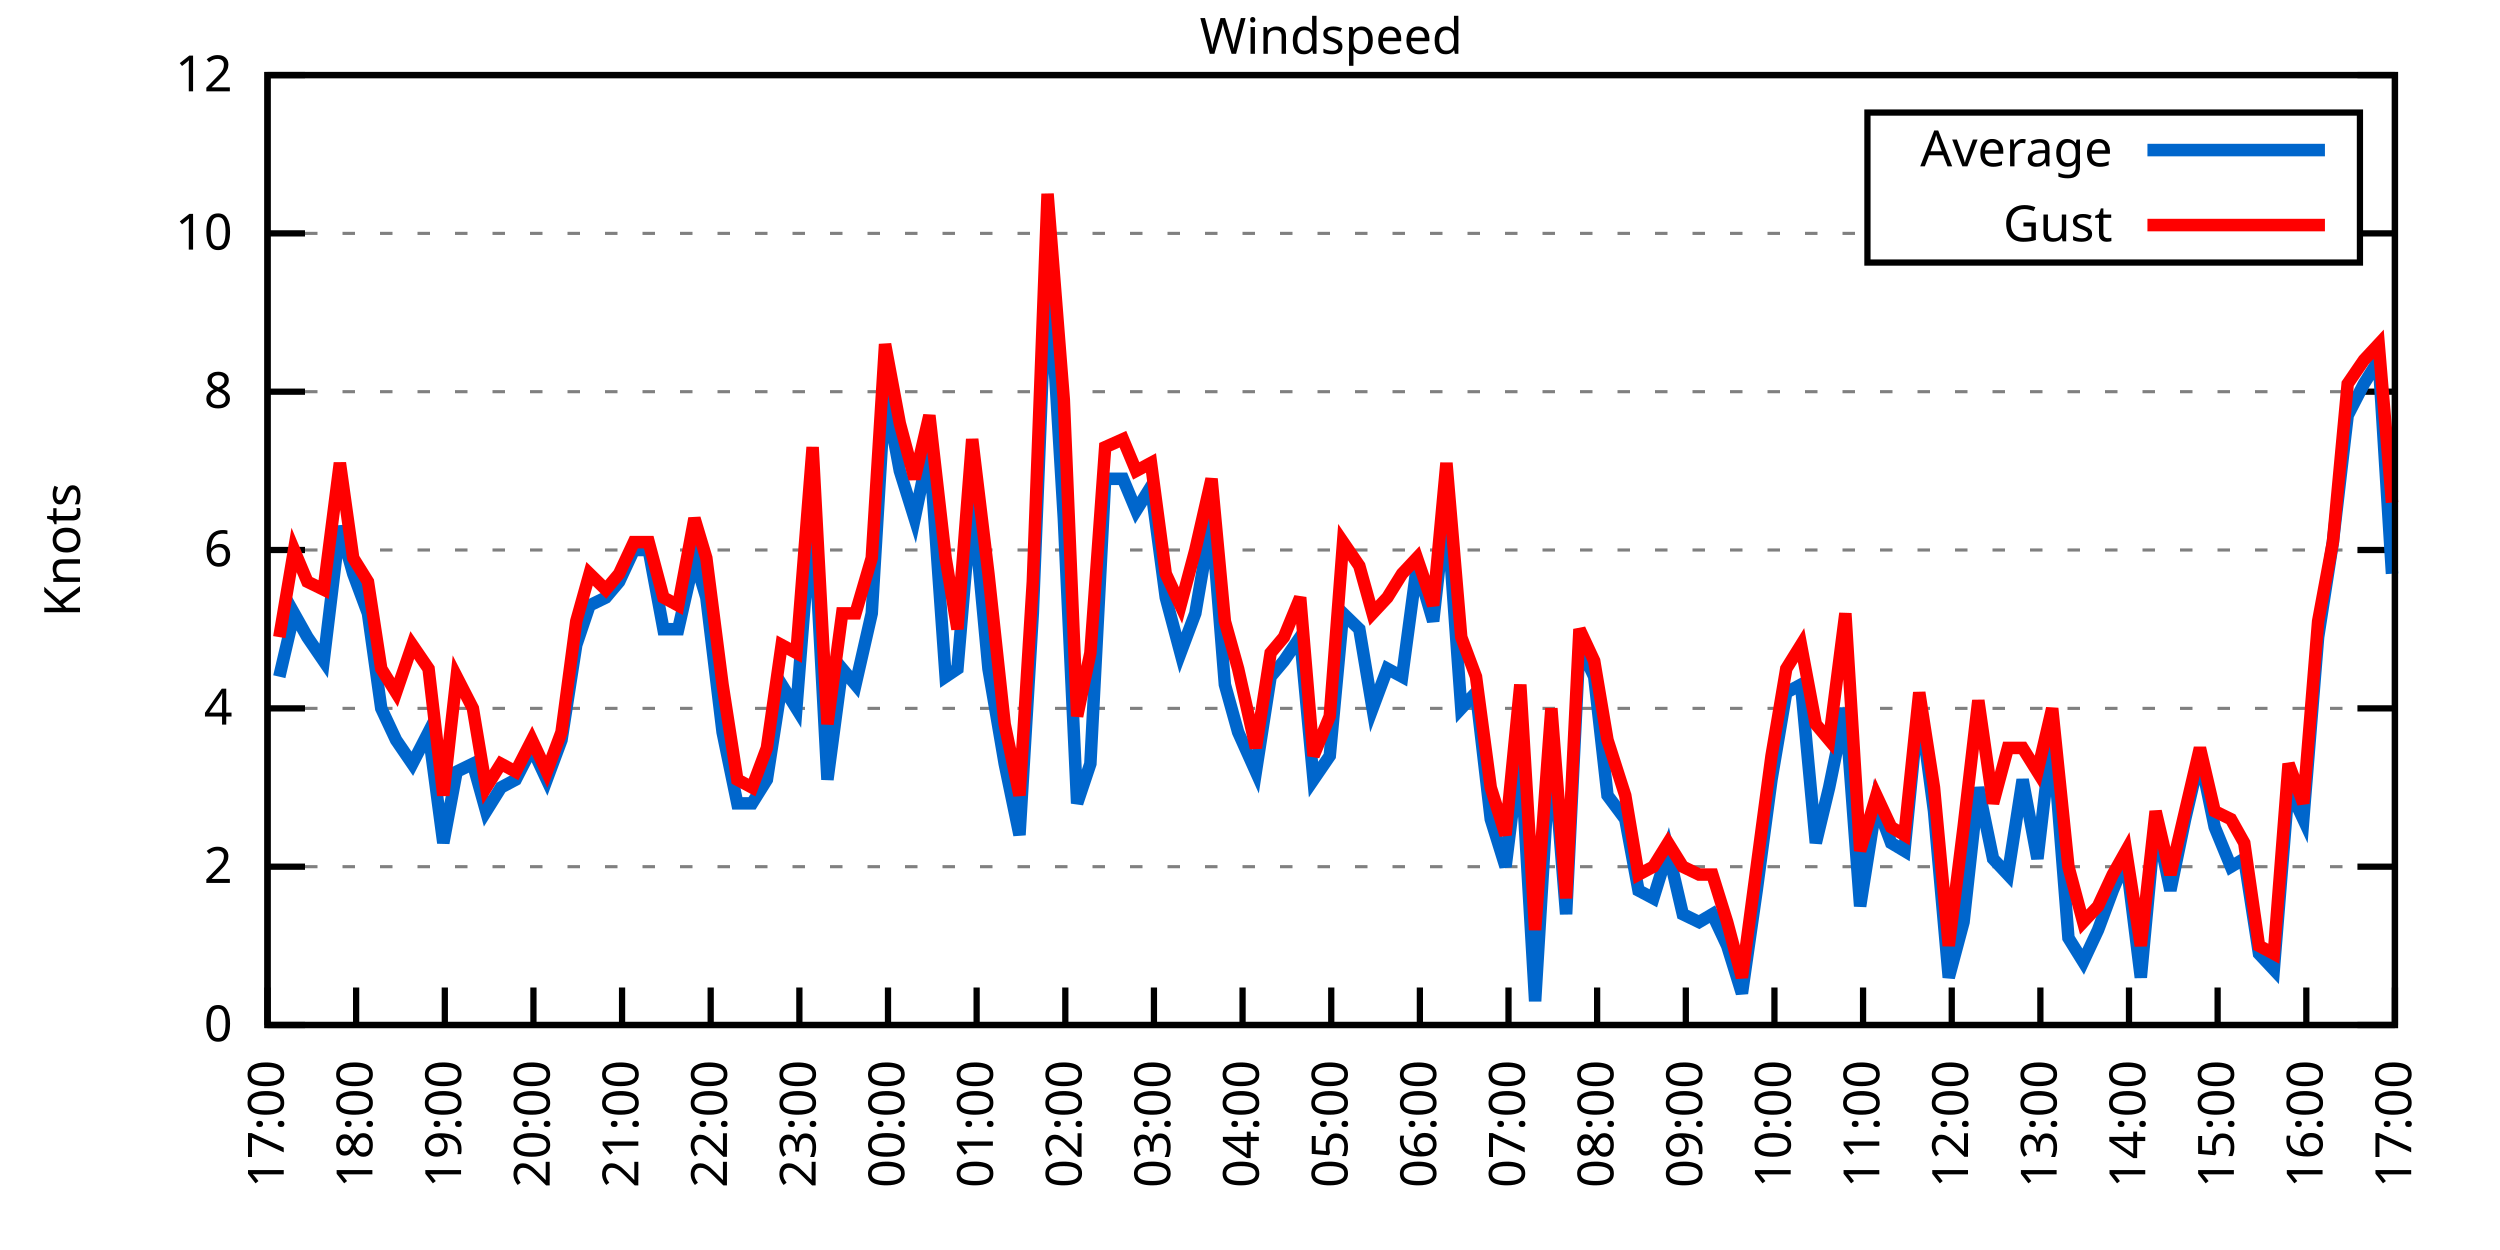
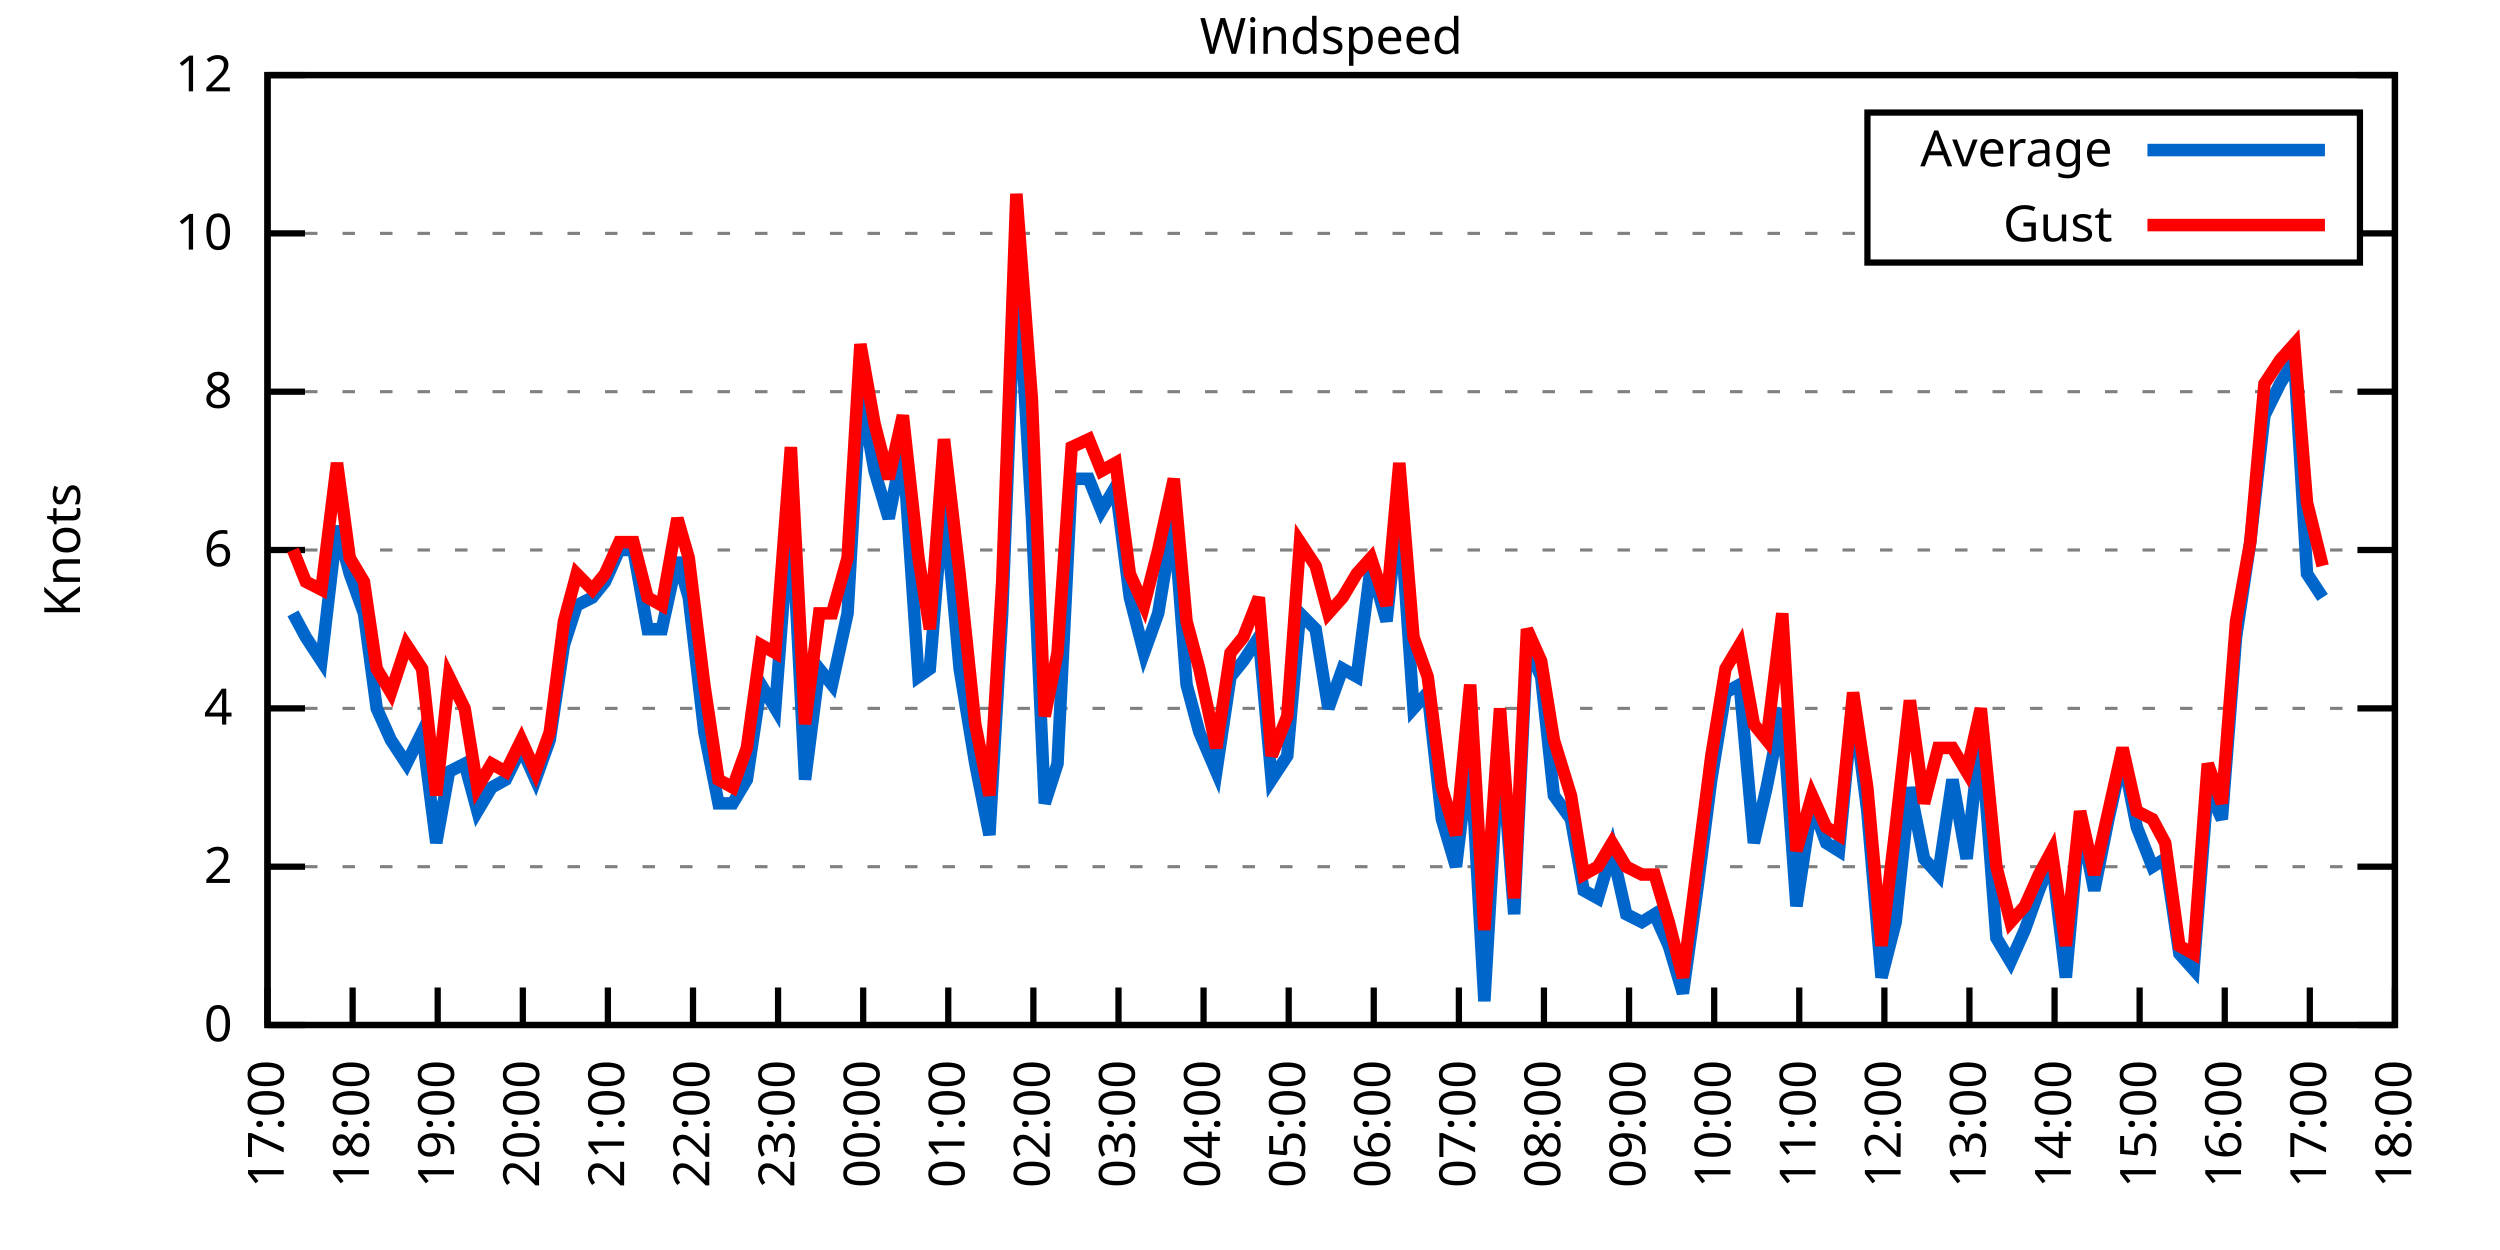
<svg xmlns="http://www.w3.org/2000/svg" xmlns:xlink="http://www.w3.org/1999/xlink" width="400" height="200" viewBox="0 0 400 200">
  <g id="gnuplot_canvas">
    <rect x="0" y="0" width="400" height="200" fill="none" />
    <defs>
      <circle id="gpDot" r="0.5" stroke-width="0.5" stroke="currentColor" />
      <path id="gpPt0" stroke-width="0.333" stroke="currentColor" d="M-1,0 h2 M0,-1 v2" />
      <path id="gpPt1" stroke-width="0.333" stroke="currentColor" d="M-1,-1 L1,1 M1,-1 L-1,1" />
      <path id="gpPt2" stroke-width="0.333" stroke="currentColor" d="M-1,0 L1,0 M0,-1 L0,1 M-1,-1 L1,1 M-1,1 L1,-1" />
      <rect id="gpPt3" stroke-width="0.333" stroke="currentColor" x="-1" y="-1" width="2" height="2" />
      <rect id="gpPt4" stroke-width="0.333" stroke="currentColor" fill="currentColor" x="-1" y="-1" width="2" height="2" />
      <circle id="gpPt5" stroke-width="0.333" stroke="currentColor" cx="0" cy="0" r="1" />
      <use xlink:href="#gpPt5" id="gpPt6" fill="currentColor" stroke="none" />
      <path id="gpPt7" stroke-width="0.333" stroke="currentColor" d="M0,-1.33 L-1.33,0.67 L1.33,0.67 z" />
      <use xlink:href="#gpPt7" id="gpPt8" fill="currentColor" stroke="none" />
      <use xlink:href="#gpPt7" id="gpPt9" stroke="currentColor" transform="rotate(180)" />
      <use xlink:href="#gpPt9" id="gpPt10" fill="currentColor" stroke="none" />
      <use xlink:href="#gpPt3" id="gpPt11" stroke="currentColor" transform="rotate(45)" />
      <use xlink:href="#gpPt11" id="gpPt12" fill="currentColor" stroke="none" />
      <path id="gpPt13" stroke-width="0.333" stroke="currentColor" d="M0,1.330 L1.265,0.411 L0.782,-1.067 L-0.782,-1.076 L-1.265,0.411 z" />
      <use xlink:href="#gpPt13" id="gpPt14" fill="currentColor" stroke="none" />
      <filter id="textbox" filterUnits="objectBoundingBox" x="0" y="0" height="1" width="1">
        <feFlood flood-color="white" flood-opacity="1" result="bgnd" />
        <feComposite in="SourceGraphic" in2="bgnd" operator="atop" />
      </filter>
      <filter id="greybox" filterUnits="objectBoundingBox" x="0" y="0" height="1" width="1">
        <feFlood flood-color="lightgrey" flood-opacity="1" result="grey" />
        <feComposite in="SourceGraphic" in2="grey" operator="atop" />
      </filter>
    </defs>
    <g fill="none" color="white" stroke="currentColor" stroke-width="1.00" stroke-linecap="butt" stroke-linejoin="miter">
</g>
    <g fill="none" color="black" stroke="currentColor" stroke-width="1.00" stroke-linecap="butt" stroke-linejoin="miter">
      <g stroke="none" shape-rendering="crispEdges">
        <polygon fill="rgb(255, 255, 255)" points="42.80,164.00 383.18,164.00 383.18,12.02 42.80,12.02 " />
      </g>
    </g>
    <g fill="none" color="black" stroke="currentColor" stroke-width="1.00" stroke-linecap="butt" stroke-linejoin="miter">
</g>
    <g fill="none" color="black" stroke="black" stroke-width="0.50" stroke-linecap="butt" stroke-linejoin="miter">
</g>
    <g fill="none" color="gray" stroke="currentColor" stroke-width="0.50" stroke-linecap="butt" stroke-linejoin="miter">
      <path stroke="gray" stroke-dasharray="2,4" class="gridline" d="M42.80,164.00 L383.19,164.00  " />
    </g>
    <g fill="none" color="gray" stroke="gray" stroke-width="1.00" stroke-linecap="butt" stroke-linejoin="miter">
</g>
    <g fill="none" color="black" stroke="currentColor" stroke-width="1.00" stroke-linecap="butt" stroke-linejoin="miter">
      <path stroke="black" d="M42.80,164.00 L48.80,164.00 M383.19,164.00 L377.19,164.00  " />
      <g transform="translate(37.20,166.60)" stroke="none" fill="black" font-family="Sans" font-size="8.00" text-anchor="end">
        <text>
          <tspan font-family="Sans"> 0</tspan>
        </text>
      </g>
    </g>
    <g fill="none" color="black" stroke="currentColor" stroke-width="1.00" stroke-linecap="butt" stroke-linejoin="miter">
</g>
    <g fill="none" color="black" stroke="black" stroke-width="0.50" stroke-linecap="butt" stroke-linejoin="miter">
</g>
    <g fill="none" color="gray" stroke="currentColor" stroke-width="0.50" stroke-linecap="butt" stroke-linejoin="miter">
      <path stroke="gray" stroke-dasharray="2,4" class="gridline" d="M42.80,138.67 L383.19,138.67  " />
    </g>
    <g fill="none" color="gray" stroke="gray" stroke-width="1.00" stroke-linecap="butt" stroke-linejoin="miter">
</g>
    <g fill="none" color="black" stroke="currentColor" stroke-width="1.00" stroke-linecap="butt" stroke-linejoin="miter">
      <path stroke="black" d="M42.80,138.67 L48.80,138.67 M383.19,138.67 L377.19,138.67  " />
      <g transform="translate(37.20,141.27)" stroke="none" fill="black" font-family="Sans" font-size="8.00" text-anchor="end">
        <text>
          <tspan font-family="Sans"> 2</tspan>
        </text>
      </g>
    </g>
    <g fill="none" color="black" stroke="currentColor" stroke-width="1.00" stroke-linecap="butt" stroke-linejoin="miter">
</g>
    <g fill="none" color="black" stroke="black" stroke-width="0.50" stroke-linecap="butt" stroke-linejoin="miter">
</g>
    <g fill="none" color="gray" stroke="currentColor" stroke-width="0.50" stroke-linecap="butt" stroke-linejoin="miter">
      <path stroke="gray" stroke-dasharray="2,4" class="gridline" d="M42.80,113.34 L383.19,113.34  " />
    </g>
    <g fill="none" color="gray" stroke="gray" stroke-width="1.00" stroke-linecap="butt" stroke-linejoin="miter">
</g>
    <g fill="none" color="black" stroke="currentColor" stroke-width="1.00" stroke-linecap="butt" stroke-linejoin="miter">
      <path stroke="black" d="M42.80,113.34 L48.80,113.34 M383.19,113.34 L377.19,113.34  " />
      <g transform="translate(37.20,115.94)" stroke="none" fill="black" font-family="Sans" font-size="8.00" text-anchor="end">
        <text>
          <tspan font-family="Sans"> 4</tspan>
        </text>
      </g>
    </g>
    <g fill="none" color="black" stroke="currentColor" stroke-width="1.00" stroke-linecap="butt" stroke-linejoin="miter">
</g>
    <g fill="none" color="black" stroke="black" stroke-width="0.50" stroke-linecap="butt" stroke-linejoin="miter">
</g>
    <g fill="none" color="gray" stroke="currentColor" stroke-width="0.50" stroke-linecap="butt" stroke-linejoin="miter">
      <path stroke="gray" stroke-dasharray="2,4" class="gridline" d="M42.80,88.00 L383.19,88.00  " />
    </g>
    <g fill="none" color="gray" stroke="gray" stroke-width="1.00" stroke-linecap="butt" stroke-linejoin="miter">
</g>
    <g fill="none" color="black" stroke="currentColor" stroke-width="1.00" stroke-linecap="butt" stroke-linejoin="miter">
      <path stroke="black" d="M42.80,88.00 L48.80,88.00 M383.19,88.00 L377.19,88.00  " />
      <g transform="translate(37.20,90.60)" stroke="none" fill="black" font-family="Sans" font-size="8.00" text-anchor="end">
        <text>
          <tspan font-family="Sans"> 6</tspan>
        </text>
      </g>
    </g>
    <g fill="none" color="black" stroke="currentColor" stroke-width="1.00" stroke-linecap="butt" stroke-linejoin="miter">
</g>
    <g fill="none" color="black" stroke="black" stroke-width="0.50" stroke-linecap="butt" stroke-linejoin="miter">
</g>
    <g fill="none" color="gray" stroke="currentColor" stroke-width="0.50" stroke-linecap="butt" stroke-linejoin="miter">
      <path stroke="gray" stroke-dasharray="2,4" class="gridline" d="M42.80,62.67 L383.19,62.67  " />
    </g>
    <g fill="none" color="gray" stroke="gray" stroke-width="1.00" stroke-linecap="butt" stroke-linejoin="miter">
</g>
    <g fill="none" color="black" stroke="currentColor" stroke-width="1.00" stroke-linecap="butt" stroke-linejoin="miter">
      <path stroke="black" d="M42.80,62.67 L48.80,62.67 M383.19,62.67 L377.19,62.67  " />
      <g transform="translate(37.20,65.27)" stroke="none" fill="black" font-family="Sans" font-size="8.00" text-anchor="end">
        <text>
          <tspan font-family="Sans"> 8</tspan>
        </text>
      </g>
    </g>
    <g fill="none" color="black" stroke="currentColor" stroke-width="1.00" stroke-linecap="butt" stroke-linejoin="miter">
</g>
    <g fill="none" color="black" stroke="black" stroke-width="0.50" stroke-linecap="butt" stroke-linejoin="miter">
</g>
    <g fill="none" color="gray" stroke="currentColor" stroke-width="0.50" stroke-linecap="butt" stroke-linejoin="miter">
      <path stroke="gray" stroke-dasharray="2,4" class="gridline" d="M42.80,37.34 L298.79,37.34 M377.59,37.34 L383.19,37.34  " />
    </g>
    <g fill="none" color="gray" stroke="gray" stroke-width="1.00" stroke-linecap="butt" stroke-linejoin="miter">
</g>
    <g fill="none" color="black" stroke="currentColor" stroke-width="1.00" stroke-linecap="butt" stroke-linejoin="miter">
      <path stroke="black" d="M42.80,37.34 L48.80,37.34 M383.19,37.34 L377.19,37.34  " />
      <g transform="translate(37.20,39.94)" stroke="none" fill="black" font-family="Sans" font-size="8.00" text-anchor="end">
        <text>
          <tspan font-family="Sans"> 10</tspan>
        </text>
      </g>
    </g>
    <g fill="none" color="black" stroke="currentColor" stroke-width="1.00" stroke-linecap="butt" stroke-linejoin="miter">
</g>
    <g fill="none" color="black" stroke="black" stroke-width="0.50" stroke-linecap="butt" stroke-linejoin="miter">
</g>
    <g fill="none" color="gray" stroke="currentColor" stroke-width="0.50" stroke-linecap="butt" stroke-linejoin="miter">
      <path stroke="gray" stroke-dasharray="2,4" class="gridline" d="M42.80,12.01 L383.19,12.01  " />
    </g>
    <g fill="none" color="gray" stroke="gray" stroke-width="1.00" stroke-linecap="butt" stroke-linejoin="miter">
</g>
    <g fill="none" color="black" stroke="currentColor" stroke-width="1.00" stroke-linecap="butt" stroke-linejoin="miter">
      <path stroke="black" d="M42.80,12.01 L48.80,12.01 M383.19,12.01 L377.19,12.01  " />
      <g transform="translate(37.20,14.61)" stroke="none" fill="black" font-family="Sans" font-size="8.00" text-anchor="end">
        <text>
          <tspan font-family="Sans"> 12</tspan>
        </text>
      </g>
    </g>
    <g fill="none" color="black" stroke="currentColor" stroke-width="1.00" stroke-linecap="butt" stroke-linejoin="miter">
      <path stroke="black" d="M42.80,164.00 L42.80,158.00  " />
      <g transform="translate(45.40,169.60) rotate(270.00)" stroke="none" fill="black" font-family="Sans" font-size="8.00" text-anchor="end">
        <text>
          <tspan font-family="Sans">17:00</tspan>
        </text>
      </g>
    </g>
    <g fill="none" color="black" stroke="currentColor" stroke-width="1.00" stroke-linecap="butt" stroke-linejoin="miter">
-       <path stroke="black" d="M56.98,164.00 L56.98,158.00  " />
-       <g transform="translate(59.58,169.60) rotate(270.00)" stroke="none" fill="black" font-family="Sans" font-size="8.00" text-anchor="end">
+       <path stroke="black" d="M56.42,164.00 L56.42,158.00  " />
+       <g transform="translate(59.02,169.60) rotate(270.00)" stroke="none" fill="black" font-family="Sans" font-size="8.00" text-anchor="end">
        <text>
          <tspan font-family="Sans">18:00</tspan>
        </text>
      </g>
    </g>
    <g fill="none" color="black" stroke="currentColor" stroke-width="1.00" stroke-linecap="butt" stroke-linejoin="miter">
-       <path stroke="black" d="M71.17,164.00 L71.17,158.00  " />
-       <g transform="translate(73.77,169.60) rotate(270.00)" stroke="none" fill="black" font-family="Sans" font-size="8.00" text-anchor="end">
+       <path stroke="black" d="M70.03,164.00 L70.03,158.00  " />
+       <g transform="translate(72.63,169.60) rotate(270.00)" stroke="none" fill="black" font-family="Sans" font-size="8.00" text-anchor="end">
        <text>
          <tspan font-family="Sans">19:00</tspan>
        </text>
      </g>
    </g>
    <g fill="none" color="black" stroke="currentColor" stroke-width="1.00" stroke-linecap="butt" stroke-linejoin="miter">
-       <path stroke="black" d="M85.35,164.00 L85.35,158.00  " />
-       <g transform="translate(87.95,169.60) rotate(270.00)" stroke="none" fill="black" font-family="Sans" font-size="8.00" text-anchor="end">
+       <path stroke="black" d="M83.65,164.00 L83.65,158.00  " />
+       <g transform="translate(86.25,169.60) rotate(270.00)" stroke="none" fill="black" font-family="Sans" font-size="8.00" text-anchor="end">
        <text>
          <tspan font-family="Sans">20:00</tspan>
        </text>
      </g>
    </g>
    <g fill="none" color="black" stroke="currentColor" stroke-width="1.00" stroke-linecap="butt" stroke-linejoin="miter">
-       <path stroke="black" d="M99.53,164.00 L99.53,158.00  " />
-       <g transform="translate(102.13,169.60) rotate(270.00)" stroke="none" fill="black" font-family="Sans" font-size="8.00" text-anchor="end">
+       <path stroke="black" d="M97.26,164.00 L97.26,158.00  " />
+       <g transform="translate(99.86,169.60) rotate(270.00)" stroke="none" fill="black" font-family="Sans" font-size="8.00" text-anchor="end">
        <text>
          <tspan font-family="Sans">21:00</tspan>
        </text>
      </g>
    </g>
    <g fill="none" color="black" stroke="currentColor" stroke-width="1.00" stroke-linecap="butt" stroke-linejoin="miter">
-       <path stroke="black" d="M113.71,164.00 L113.71,158.00  " />
-       <g transform="translate(116.31,169.60) rotate(270.00)" stroke="none" fill="black" font-family="Sans" font-size="8.00" text-anchor="end">
+       <path stroke="black" d="M110.88,164.00 L110.88,158.00  " />
+       <g transform="translate(113.48,169.60) rotate(270.00)" stroke="none" fill="black" font-family="Sans" font-size="8.00" text-anchor="end">
        <text>
          <tspan font-family="Sans">22:00</tspan>
        </text>
      </g>
    </g>
    <g fill="none" color="black" stroke="currentColor" stroke-width="1.00" stroke-linecap="butt" stroke-linejoin="miter">
-       <path stroke="black" d="M127.90,164.00 L127.90,158.00  " />
-       <g transform="translate(130.50,169.60) rotate(270.00)" stroke="none" fill="black" font-family="Sans" font-size="8.00" text-anchor="end">
+       <path stroke="black" d="M124.49,164.00 L124.49,158.00  " />
+       <g transform="translate(127.09,169.60) rotate(270.00)" stroke="none" fill="black" font-family="Sans" font-size="8.00" text-anchor="end">
        <text>
          <tspan font-family="Sans">23:00</tspan>
        </text>
      </g>
    </g>
    <g fill="none" color="black" stroke="currentColor" stroke-width="1.00" stroke-linecap="butt" stroke-linejoin="miter">
-       <path stroke="black" d="M142.08,164.00 L142.08,158.00  " />
-       <g transform="translate(144.68,169.60) rotate(270.00)" stroke="none" fill="black" font-family="Sans" font-size="8.00" text-anchor="end">
+       <path stroke="black" d="M138.11,164.00 L138.11,158.00  " />
+       <g transform="translate(140.71,169.60) rotate(270.00)" stroke="none" fill="black" font-family="Sans" font-size="8.00" text-anchor="end">
        <text>
          <tspan font-family="Sans">00:00</tspan>
        </text>
      </g>
    </g>
    <g fill="none" color="black" stroke="currentColor" stroke-width="1.00" stroke-linecap="butt" stroke-linejoin="miter">
-       <path stroke="black" d="M156.26,164.00 L156.26,158.00  " />
-       <g transform="translate(158.86,169.60) rotate(270.00)" stroke="none" fill="black" font-family="Sans" font-size="8.00" text-anchor="end">
+       <path stroke="black" d="M151.72,164.00 L151.72,158.00  " />
+       <g transform="translate(154.32,169.60) rotate(270.00)" stroke="none" fill="black" font-family="Sans" font-size="8.00" text-anchor="end">
        <text>
          <tspan font-family="Sans">01:00</tspan>
        </text>
      </g>
    </g>
    <g fill="none" color="black" stroke="currentColor" stroke-width="1.00" stroke-linecap="butt" stroke-linejoin="miter">
-       <path stroke="black" d="M170.45,164.00 L170.45,158.00  " />
-       <g transform="translate(173.05,169.60) rotate(270.00)" stroke="none" fill="black" font-family="Sans" font-size="8.00" text-anchor="end">
+       <path stroke="black" d="M165.34,164.00 L165.34,158.00  " />
+       <g transform="translate(167.94,169.60) rotate(270.00)" stroke="none" fill="black" font-family="Sans" font-size="8.00" text-anchor="end">
        <text>
          <tspan font-family="Sans">02:00</tspan>
        </text>
      </g>
    </g>
    <g fill="none" color="black" stroke="currentColor" stroke-width="1.00" stroke-linecap="butt" stroke-linejoin="miter">
-       <path stroke="black" d="M184.63,164.00 L184.63,158.00  " />
-       <g transform="translate(187.23,169.60) rotate(270.00)" stroke="none" fill="black" font-family="Sans" font-size="8.00" text-anchor="end">
+       <path stroke="black" d="M178.96,164.00 L178.96,158.00  " />
+       <g transform="translate(181.56,169.60) rotate(270.00)" stroke="none" fill="black" font-family="Sans" font-size="8.00" text-anchor="end">
        <text>
          <tspan font-family="Sans">03:00</tspan>
        </text>
      </g>
    </g>
    <g fill="none" color="black" stroke="currentColor" stroke-width="1.00" stroke-linecap="butt" stroke-linejoin="miter">
-       <path stroke="black" d="M198.81,164.00 L198.81,158.00  " />
-       <g transform="translate(201.41,169.60) rotate(270.00)" stroke="none" fill="black" font-family="Sans" font-size="8.00" text-anchor="end">
+       <path stroke="black" d="M192.57,164.00 L192.57,158.00  " />
+       <g transform="translate(195.17,169.60) rotate(270.00)" stroke="none" fill="black" font-family="Sans" font-size="8.00" text-anchor="end">
        <text>
          <tspan font-family="Sans">04:00</tspan>
        </text>
      </g>
    </g>
    <g fill="none" color="black" stroke="currentColor" stroke-width="1.00" stroke-linecap="butt" stroke-linejoin="miter">
-       <path stroke="black" d="M213.00,164.00 L213.00,158.00  " />
-       <g transform="translate(215.60,169.60) rotate(270.00)" stroke="none" fill="black" font-family="Sans" font-size="8.00" text-anchor="end">
+       <path stroke="black" d="M206.19,164.00 L206.19,158.00  " />
+       <g transform="translate(208.79,169.60) rotate(270.00)" stroke="none" fill="black" font-family="Sans" font-size="8.00" text-anchor="end">
        <text>
          <tspan font-family="Sans">05:00</tspan>
        </text>
      </g>
    </g>
    <g fill="none" color="black" stroke="currentColor" stroke-width="1.00" stroke-linecap="butt" stroke-linejoin="miter">
-       <path stroke="black" d="M227.18,164.00 L227.18,158.00  " />
-       <g transform="translate(229.78,169.60) rotate(270.00)" stroke="none" fill="black" font-family="Sans" font-size="8.00" text-anchor="end">
+       <path stroke="black" d="M219.80,164.00 L219.80,158.00  " />
+       <g transform="translate(222.40,169.60) rotate(270.00)" stroke="none" fill="black" font-family="Sans" font-size="8.00" text-anchor="end">
        <text>
          <tspan font-family="Sans">06:00</tspan>
        </text>
      </g>
    </g>
    <g fill="none" color="black" stroke="currentColor" stroke-width="1.00" stroke-linecap="butt" stroke-linejoin="miter">
-       <path stroke="black" d="M241.36,164.00 L241.36,158.00  " />
-       <g transform="translate(243.96,169.60) rotate(270.00)" stroke="none" fill="black" font-family="Sans" font-size="8.00" text-anchor="end">
+       <path stroke="black" d="M233.42,164.00 L233.42,158.00  " />
+       <g transform="translate(236.02,169.60) rotate(270.00)" stroke="none" fill="black" font-family="Sans" font-size="8.00" text-anchor="end">
        <text>
          <tspan font-family="Sans">07:00</tspan>
        </text>
      </g>
    </g>
    <g fill="none" color="black" stroke="currentColor" stroke-width="1.00" stroke-linecap="butt" stroke-linejoin="miter">
-       <path stroke="black" d="M255.54,164.00 L255.54,158.00  " />
-       <g transform="translate(258.14,169.60) rotate(270.00)" stroke="none" fill="black" font-family="Sans" font-size="8.00" text-anchor="end">
+       <path stroke="black" d="M247.03,164.00 L247.03,158.00  " />
+       <g transform="translate(249.63,169.60) rotate(270.00)" stroke="none" fill="black" font-family="Sans" font-size="8.00" text-anchor="end">
        <text>
          <tspan font-family="Sans">08:00</tspan>
        </text>
      </g>
    </g>
    <g fill="none" color="black" stroke="currentColor" stroke-width="1.00" stroke-linecap="butt" stroke-linejoin="miter">
-       <path stroke="black" d="M269.73,164.00 L269.73,158.00  " />
-       <g transform="translate(272.33,169.60) rotate(270.00)" stroke="none" fill="black" font-family="Sans" font-size="8.00" text-anchor="end">
+       <path stroke="black" d="M260.65,164.00 L260.65,158.00  " />
+       <g transform="translate(263.25,169.60) rotate(270.00)" stroke="none" fill="black" font-family="Sans" font-size="8.00" text-anchor="end">
        <text>
          <tspan font-family="Sans">09:00</tspan>
        </text>
      </g>
    </g>
    <g fill="none" color="black" stroke="currentColor" stroke-width="1.00" stroke-linecap="butt" stroke-linejoin="miter">
-       <path stroke="black" d="M283.91,164.00 L283.91,158.00  " />
-       <g transform="translate(286.51,169.60) rotate(270.00)" stroke="none" fill="black" font-family="Sans" font-size="8.00" text-anchor="end">
+       <path stroke="black" d="M274.27,164.00 L274.27,158.00  " />
+       <g transform="translate(276.87,169.60) rotate(270.00)" stroke="none" fill="black" font-family="Sans" font-size="8.00" text-anchor="end">
        <text>
          <tspan font-family="Sans">10:00</tspan>
        </text>
      </g>
    </g>
    <g fill="none" color="black" stroke="currentColor" stroke-width="1.00" stroke-linecap="butt" stroke-linejoin="miter">
-       <path stroke="black" d="M298.09,164.00 L298.09,158.00  " />
-       <g transform="translate(300.69,169.60) rotate(270.00)" stroke="none" fill="black" font-family="Sans" font-size="8.00" text-anchor="end">
+       <path stroke="black" d="M287.88,164.00 L287.88,158.00  " />
+       <g transform="translate(290.48,169.60) rotate(270.00)" stroke="none" fill="black" font-family="Sans" font-size="8.00" text-anchor="end">
        <text>
          <tspan font-family="Sans">11:00</tspan>
        </text>
      </g>
    </g>
    <g fill="none" color="black" stroke="currentColor" stroke-width="1.00" stroke-linecap="butt" stroke-linejoin="miter">
-       <path stroke="black" d="M312.28,164.00 L312.28,158.00  " />
-       <g transform="translate(314.88,169.60) rotate(270.00)" stroke="none" fill="black" font-family="Sans" font-size="8.00" text-anchor="end">
+       <path stroke="black" d="M301.50,164.00 L301.50,158.00  " />
+       <g transform="translate(304.10,169.60) rotate(270.00)" stroke="none" fill="black" font-family="Sans" font-size="8.00" text-anchor="end">
        <text>
          <tspan font-family="Sans">12:00</tspan>
        </text>
      </g>
    </g>
    <g fill="none" color="black" stroke="currentColor" stroke-width="1.00" stroke-linecap="butt" stroke-linejoin="miter">
-       <path stroke="black" d="M326.46,164.00 L326.46,158.00  " />
-       <g transform="translate(329.06,169.60) rotate(270.00)" stroke="none" fill="black" font-family="Sans" font-size="8.00" text-anchor="end">
+       <path stroke="black" d="M315.11,164.00 L315.11,158.00  " />
+       <g transform="translate(317.71,169.60) rotate(270.00)" stroke="none" fill="black" font-family="Sans" font-size="8.00" text-anchor="end">
        <text>
          <tspan font-family="Sans">13:00</tspan>
        </text>
      </g>
    </g>
    <g fill="none" color="black" stroke="currentColor" stroke-width="1.00" stroke-linecap="butt" stroke-linejoin="miter">
-       <path stroke="black" d="M340.64,164.00 L340.64,158.00  " />
-       <g transform="translate(343.24,169.60) rotate(270.00)" stroke="none" fill="black" font-family="Sans" font-size="8.00" text-anchor="end">
+       <path stroke="black" d="M328.73,164.00 L328.73,158.00  " />
+       <g transform="translate(331.33,169.60) rotate(270.00)" stroke="none" fill="black" font-family="Sans" font-size="8.00" text-anchor="end">
        <text>
          <tspan font-family="Sans">14:00</tspan>
        </text>
      </g>
    </g>
    <g fill="none" color="black" stroke="currentColor" stroke-width="1.00" stroke-linecap="butt" stroke-linejoin="miter">
-       <path stroke="black" d="M354.82,164.00 L354.82,158.00  " />
-       <g transform="translate(357.42,169.60) rotate(270.00)" stroke="none" fill="black" font-family="Sans" font-size="8.00" text-anchor="end">
+       <path stroke="black" d="M342.34,164.00 L342.34,158.00  " />
+       <g transform="translate(344.94,169.60) rotate(270.00)" stroke="none" fill="black" font-family="Sans" font-size="8.00" text-anchor="end">
        <text>
          <tspan font-family="Sans">15:00</tspan>
        </text>
      </g>
    </g>
    <g fill="none" color="black" stroke="currentColor" stroke-width="1.00" stroke-linecap="butt" stroke-linejoin="miter">
-       <path stroke="black" d="M369.01,164.00 L369.01,158.00  " />
-       <g transform="translate(371.61,169.60) rotate(270.00)" stroke="none" fill="black" font-family="Sans" font-size="8.00" text-anchor="end">
+       <path stroke="black" d="M355.96,164.00 L355.96,158.00  " />
+       <g transform="translate(358.56,169.60) rotate(270.00)" stroke="none" fill="black" font-family="Sans" font-size="8.00" text-anchor="end">
        <text>
          <tspan font-family="Sans">16:00</tspan>
+         </text>
+       </g>
+     </g>
+     <g fill="none" color="black" stroke="currentColor" stroke-width="1.00" stroke-linecap="butt" stroke-linejoin="miter">
+       <path stroke="black" d="M369.57,164.00 L369.57,158.00  " />
+       <g transform="translate(372.17,169.60) rotate(270.00)" stroke="none" fill="black" font-family="Sans" font-size="8.00" text-anchor="end">
+         <text>
+           <tspan font-family="Sans">17:00</tspan>
        </text>
      </g>
    </g>
    <g fill="none" color="black" stroke="currentColor" stroke-width="1.00" stroke-linecap="butt" stroke-linejoin="miter">
      <path stroke="black" d="M383.19,164.00 L383.19,158.00  " />
      <g transform="translate(385.79,169.60) rotate(270.00)" stroke="none" fill="black" font-family="Sans" font-size="8.00" text-anchor="end">
        <text>
-           <tspan font-family="Sans">17:00</tspan>
+           <tspan font-family="Sans">18:00</tspan>
        </text>
      </g>
    </g>
    <g fill="none" color="black" stroke="currentColor" stroke-width="1.00" stroke-linecap="butt" stroke-linejoin="miter">
</g>
    <g fill="none" color="black" stroke="currentColor" stroke-width="1.00" stroke-linecap="butt" stroke-linejoin="miter">
      <path stroke="black" d="M42.80,12.01 L42.80,164.00 L383.19,164.00 L383.19,12.01 L42.80,12.01 Z  " />
    </g>
    <g fill="none" color="black" stroke="currentColor" stroke-width="1.00" stroke-linecap="butt" stroke-linejoin="miter">
</g>
    <g fill="none" color="black" stroke="currentColor" stroke-width="1.00" stroke-linecap="butt" stroke-linejoin="miter">
      <path stroke="black" d="M298.79,42.01 L298.79,18.01 L377.59,18.01 L377.59,42.01 L298.79,42.01 Z  " />
    </g>
    <g id="Windspeed_plot_1">
      <g fill="none" color="white" stroke="black" stroke-width="2.00" stroke-linecap="butt" stroke-linejoin="miter">
</g>
      <g fill="none" color="black" stroke="currentColor" stroke-width="2.00" stroke-linecap="butt" stroke-linejoin="miter">
        <g transform="translate(337.99,26.61)" stroke="none" fill="black" font-family="Sans" font-size="8.00" text-anchor="end">
          <text>
            <tspan font-family="Sans">Average</tspan>
          </text>
        </g>
      </g>
      <g fill="none" color="black" stroke="currentColor" stroke-width="2.00" stroke-linecap="butt" stroke-linejoin="miter">
-         <path stroke="rgb(  0, 102, 204)" d="M343.59,24.01 L371.99,24.01 M44.69,108.27 L47.05,98.14 L49.18,101.94 L51.78,105.74 L54.38,84.21 L56.51,91.80   L58.87,98.14 L61.00,113.34 L63.37,118.40 L65.97,122.20 L68.57,117.14 L70.93,134.87 L73.06,123.47 L75.66,122.20   L77.78,129.80 L80.15,126.00 L82.51,124.74 L85.11,119.67 L87.48,124.74 L89.84,118.40 L92.20,103.20 L94.33,96.87   L96.93,95.60 L99.06,93.07 L101.42,88.00 L103.79,88.00 L106.15,100.67 L108.51,100.67 L111.11,89.27 L113.01,95.60   L115.61,117.14 L117.97,128.54 L120.33,128.54 L122.70,124.74 L125.06,109.54 L127.42,113.34 L130.02,80.41 L132.39,124.74   L134.75,107.00 L136.88,109.54 L139.48,98.14 L141.61,62.67 L143.97,75.34 L146.34,82.94 L148.70,71.54 L151.30,108.27   L153.19,107.00 L155.55,79.14 L158.15,107.00 L160.75,122.20 L163.12,133.60 L165.25,98.14 L167.61,39.87 L170.21,82.94   L172.34,128.54 L174.46,122.20 L176.83,76.61 L179.67,76.61 L181.79,81.67 L184.16,77.87 L186.52,95.60 L188.88,104.47   L191.25,98.14 L193.85,82.94 L195.98,109.54 L198.10,117.14 L200.94,123.47 L203.30,108.27 L205.43,105.74 L208.03,101.94   L210.16,124.74 L212.76,120.94 L214.89,98.14 L217.49,100.67 L219.61,113.34 L221.98,107.00 L224.34,108.27 L226.71,90.54   L229.31,99.40 L231.43,80.41 L233.80,113.34 L236.16,110.80 L238.52,131.07 L240.89,138.67 L243.25,119.67 L245.62,160.20   L248.22,117.14 L250.58,146.27 L252.71,103.20 L255.07,108.27 L257.20,127.27 L260.04,131.07 L262.16,142.47 L264.53,143.73   L266.89,136.14 L269.25,146.27 L271.85,147.53 L273.98,146.27 L276.35,151.33 L278.71,158.93 L281.07,142.47 L283.44,124.74   L285.80,110.80 L288.16,109.54 L290.53,134.87 L292.66,126.00 L295.26,113.34 L297.62,145.00 L300.22,128.54 L302.58,134.87   L304.71,136.14 L307.08,112.07 L309.44,129.80 L311.80,156.40 L314.17,147.53 L316.53,126.00 L318.89,137.40 L321.26,139.93   L323.62,124.74 L325.99,137.40 L328.35,117.14 L330.95,150.07 L333.31,153.87 L335.68,148.80 L338.04,142.47 L340.17,137.40   L342.53,156.40 L344.90,131.07 L347.26,142.47 L349.62,131.07 L351.99,120.94 L354.35,132.34 L356.95,138.67 L359.08,137.40   L361.44,152.60 L363.81,155.13 L366.17,126.00 L368.53,131.07 L370.90,101.94 L373.26,86.74 L375.63,66.47 L378.23,61.41   L380.59,57.61 L382.72,91.80  " />
+         <path stroke="rgb(  0, 102, 204)" d="M343.59,24.01 L371.99,24.01 M46.88,98.14 L48.93,101.94 L51.42,105.74 L53.92,84.21 L55.96,91.80 L58.23,98.14   L60.27,113.34 L62.54,118.40 L65.04,122.20 L67.54,117.14 L69.80,134.87 L71.85,123.47 L74.34,122.20 L76.39,129.80   L78.65,126.00 L80.92,124.74 L83.42,119.67 L85.69,124.74 L87.96,118.40 L90.23,103.20 L92.27,96.87 L94.77,95.60   L96.81,93.07 L99.08,88.00 L101.35,88.00 L103.62,100.67 L105.89,100.67 L108.38,89.27 L110.20,95.60 L112.69,117.14   L114.96,128.54 L117.23,128.54 L119.50,124.74 L121.77,109.54 L124.04,113.34 L126.54,80.41 L128.81,124.74 L131.07,107.00   L133.12,109.54 L135.61,98.14 L137.66,62.67 L139.92,75.34 L142.19,82.94 L144.46,71.54 L146.96,108.27 L148.77,107.00   L151.04,79.14 L153.54,107.00 L156.04,122.20 L158.31,133.60 L160.35,98.14 L162.62,39.87 L165.11,82.94 L167.16,128.54   L169.20,122.20 L171.47,76.61 L174.19,76.61 L176.23,81.67 L178.50,77.87 L180.77,95.60 L183.04,104.47 L185.31,98.14   L187.81,82.94 L189.85,109.54 L191.89,117.14 L194.61,123.47 L196.88,108.27 L198.93,105.74 L201.42,101.94 L203.46,124.74   L205.96,120.94 L208.00,98.14 L210.50,100.67 L212.54,113.34 L214.81,107.00 L217.08,108.27 L219.35,90.54 L221.85,99.40   L223.89,80.41 L226.16,113.34 L228.43,110.80 L230.70,131.07 L232.96,138.67 L235.23,119.67 L237.50,160.20 L240.00,117.14   L242.27,146.27 L244.31,103.20 L246.58,108.27 L248.62,127.27 L251.35,131.07 L253.39,142.47 L255.66,143.73 L257.93,136.14   L260.20,146.27 L262.69,147.53 L264.73,146.27 L267.00,151.33 L269.27,158.93 L271.54,142.47 L273.81,124.74 L276.08,110.80   L278.35,109.54 L280.62,134.87 L282.66,126.00 L285.16,113.34 L287.43,145.00 L289.92,128.54 L292.19,134.87 L294.23,136.14   L296.50,112.07 L298.77,129.80 L301.04,156.40 L303.31,147.53 L305.58,126.00 L307.85,137.40 L310.12,139.93 L312.39,124.74   L314.66,137.40 L316.93,117.14 L319.42,150.07 L321.69,153.87 L323.96,148.80 L326.23,142.47 L328.27,137.40 L330.54,156.40   L332.81,131.07 L335.08,142.47 L337.35,131.07 L339.62,120.94 L341.89,132.34 L344.39,138.67 L346.43,137.40 L348.70,152.60   L350.97,155.13 L353.24,126.00 L355.50,131.07 L357.77,101.94 L360.04,86.74 L362.31,66.47 L364.81,61.41 L367.08,57.61   L369.12,91.80 L371.62,95.60  " />
      </g>
    </g>
    <g id="Windspeed_plot_2">
      <g fill="none" color="black" stroke="currentColor" stroke-width="2.00" stroke-linecap="butt" stroke-linejoin="miter">
        <g transform="translate(337.99,38.61)" stroke="none" fill="black" font-family="Sans" font-size="8.00" text-anchor="end">
          <text>
            <tspan font-family="Sans">Gust</tspan>
          </text>
        </g>
      </g>
      <g fill="none" color="black" stroke="currentColor" stroke-width="2.00" stroke-linecap="butt" stroke-linejoin="miter">
-         <path stroke="rgb(255,   0,   0)" d="M343.59,36.01 L371.99,36.01 M44.69,101.94 L47.05,88.00 L49.18,93.07 L51.78,94.34 L54.38,74.07 L56.51,89.27   L58.87,93.07 L61.00,107.00 L63.37,110.80 L65.97,103.20 L68.57,107.00 L70.93,127.27 L73.06,108.27 L75.66,113.34   L77.78,126.00 L80.15,122.20 L82.51,123.47 L85.11,118.40 L87.48,123.47 L89.84,117.14 L92.20,99.40 L94.33,91.80   L96.93,94.34 L99.06,91.80 L101.42,86.74 L103.79,86.74 L106.15,95.60 L108.51,96.87 L111.11,82.94 L113.01,89.27   L115.61,109.54 L117.97,124.74 L120.33,126.00 L122.70,119.67 L125.06,103.20 L127.42,104.47 L130.02,71.54 L132.39,115.87   L134.75,98.14 L136.88,98.14 L139.48,89.27 L141.61,55.07 L143.97,67.74 L146.34,76.61 L148.70,66.47 L151.30,89.27   L153.19,100.67 L155.55,70.27 L158.15,91.80 L160.75,115.87 L163.12,127.27 L165.25,93.07 L167.61,31.01 L170.21,63.94   L172.34,114.60 L174.46,104.47 L176.83,71.54 L179.67,70.27 L181.79,75.34 L184.16,74.07 L186.52,91.80 L188.88,96.87   L191.25,88.00 L193.85,76.61 L195.98,99.40 L198.10,107.00 L200.94,119.67 L203.30,104.47 L205.43,101.94 L208.03,95.60   L210.16,120.94 L212.76,114.60 L214.89,86.74 L217.49,90.54 L219.61,98.14 L221.98,95.60 L224.34,91.80 L226.71,89.27   L229.31,96.87 L231.43,74.07 L233.80,101.94 L236.16,108.27 L238.52,126.00 L240.89,133.60 L243.25,109.54 L245.62,148.80   L248.22,113.34 L250.58,143.73 L252.71,100.67 L255.07,105.74 L257.20,118.40 L260.04,127.27 L262.16,139.93 L264.53,138.67   L266.89,134.87 L269.25,138.67 L271.85,139.93 L273.98,139.93 L276.35,147.53 L278.71,156.40 L281.07,138.67 L283.44,120.94   L285.80,107.00 L288.16,103.20 L290.53,115.87 L292.66,118.40 L295.26,98.14 L297.62,136.14 L300.22,127.27 L302.58,132.34   L304.71,133.60 L307.08,110.80 L309.44,126.00 L311.80,151.33 L314.17,132.34 L316.53,112.07 L318.89,128.54 L321.26,119.67   L323.62,119.67 L325.99,123.47 L328.35,113.34 L330.95,138.67 L333.31,147.53 L335.68,145.00 L338.04,139.93 L340.17,136.14   L342.53,151.33 L344.90,129.80 L347.26,139.93 L349.62,129.80 L351.99,119.67 L354.35,129.80 L356.95,131.07 L359.08,134.87   L361.44,151.33 L363.81,152.60 L366.17,122.20 L368.53,128.54 L370.90,99.40 L373.26,86.74 L375.63,61.41 L378.23,57.61   L380.59,55.07 L382.72,80.41  " />
+         <path stroke="rgb(255,   0,   0)" d="M343.59,36.01 L371.99,36.01 M46.88,88.00 L48.93,93.07 L51.42,94.34 L53.92,74.07 L55.96,89.27 L58.23,93.07   L60.27,107.00 L62.54,110.80 L65.04,103.20 L67.54,107.00 L69.80,127.27 L71.85,108.27 L74.34,113.34 L76.39,126.00   L78.65,122.20 L80.92,123.47 L83.42,118.40 L85.69,123.47 L87.96,117.14 L90.23,99.40 L92.27,91.80 L94.77,94.34   L96.81,91.80 L99.08,86.74 L101.35,86.74 L103.62,95.60 L105.89,96.87 L108.38,82.94 L110.20,89.27 L112.69,109.54   L114.96,124.74 L117.23,126.00 L119.50,119.67 L121.77,103.20 L124.04,104.47 L126.54,71.54 L128.81,115.87 L131.07,98.14   L133.12,98.14 L135.61,89.27 L137.66,55.07 L139.92,67.74 L142.19,76.61 L144.46,66.47 L146.96,89.27 L148.77,100.67   L151.04,70.27 L153.54,91.80 L156.04,115.87 L158.31,127.27 L160.35,93.07 L162.62,31.01 L165.11,63.94 L167.16,114.60   L169.20,104.47 L171.47,71.54 L174.19,70.27 L176.23,75.34 L178.50,74.07 L180.77,91.80 L183.04,96.87 L185.31,88.00   L187.81,76.61 L189.85,99.40 L191.89,107.00 L194.61,119.67 L196.88,104.47 L198.93,101.94 L201.42,95.60 L203.46,120.94   L205.96,114.60 L208.00,86.74 L210.50,90.54 L212.54,98.14 L214.81,95.60 L217.08,91.80 L219.35,89.27 L221.85,96.87   L223.89,74.07 L226.16,101.94 L228.43,108.27 L230.70,126.00 L232.96,133.60 L235.23,109.54 L237.50,148.80 L240.00,113.34   L242.27,143.73 L244.31,100.67 L246.58,105.74 L248.62,118.40 L251.35,127.27 L253.39,139.93 L255.66,138.67 L257.93,134.87   L260.20,138.67 L262.69,139.93 L264.73,139.93 L267.00,147.53 L269.27,156.40 L271.54,138.67 L273.81,120.94 L276.08,107.00   L278.35,103.20 L280.62,115.87 L282.66,118.40 L285.16,98.14 L287.43,136.14 L289.92,127.27 L292.19,132.34 L294.23,133.60   L296.50,110.80 L298.77,126.00 L301.04,151.33 L303.31,132.34 L305.58,112.07 L307.85,128.54 L310.12,119.67 L312.39,119.67   L314.66,123.47 L316.93,113.34 L319.42,138.67 L321.69,147.53 L323.96,145.00 L326.23,139.93 L328.27,136.14 L330.54,151.33   L332.81,129.80 L335.08,139.93 L337.35,129.80 L339.62,119.67 L341.89,129.80 L344.39,131.07 L346.43,134.87 L348.70,151.33   L350.97,152.60 L353.24,122.20 L355.50,128.54 L357.77,99.40 L360.04,86.74 L362.31,61.41 L364.81,57.61 L367.08,55.07   L369.12,80.41 L371.62,90.54  " />
      </g>
    </g>
    <g fill="none" color="black" stroke="currentColor" stroke-width="2.00" stroke-linecap="butt" stroke-linejoin="miter">
</g>
    <g fill="none" color="black" stroke="black" stroke-width="1.00" stroke-linecap="butt" stroke-linejoin="miter">
</g>
    <g fill="none" color="black" stroke="currentColor" stroke-width="1.00" stroke-linecap="butt" stroke-linejoin="miter">
      <path stroke="black" d="M42.80,12.01 L42.80,164.00 L383.19,164.00 L383.19,12.01 L42.80,12.01 Z  " />
      <g transform="translate(12.80,88.01) rotate(270.00)" stroke="none" fill="black" font-family="Sans" font-size="8.00" text-anchor="middle">
        <text>
          <tspan font-family="Sans">Knots</tspan>
        </text>
      </g>
    </g>
    <g fill="none" color="black" stroke="currentColor" stroke-width="1.00" stroke-linecap="butt" stroke-linejoin="miter">
</g>
    <g fill="none" color="black" stroke="currentColor" stroke-width="1.00" stroke-linecap="butt" stroke-linejoin="miter">
      <g transform="translate(212.99,8.61)" stroke="none" fill="black" font-family="Sans" font-size="8.00" text-anchor="middle">
        <text>
          <tspan font-family="Sans">Windspeed</tspan>
        </text>
      </g>
    </g>
    <g fill="none" color="black" stroke="currentColor" stroke-width="1.00" stroke-linecap="butt" stroke-linejoin="miter">
</g>
  </g>
</svg>
